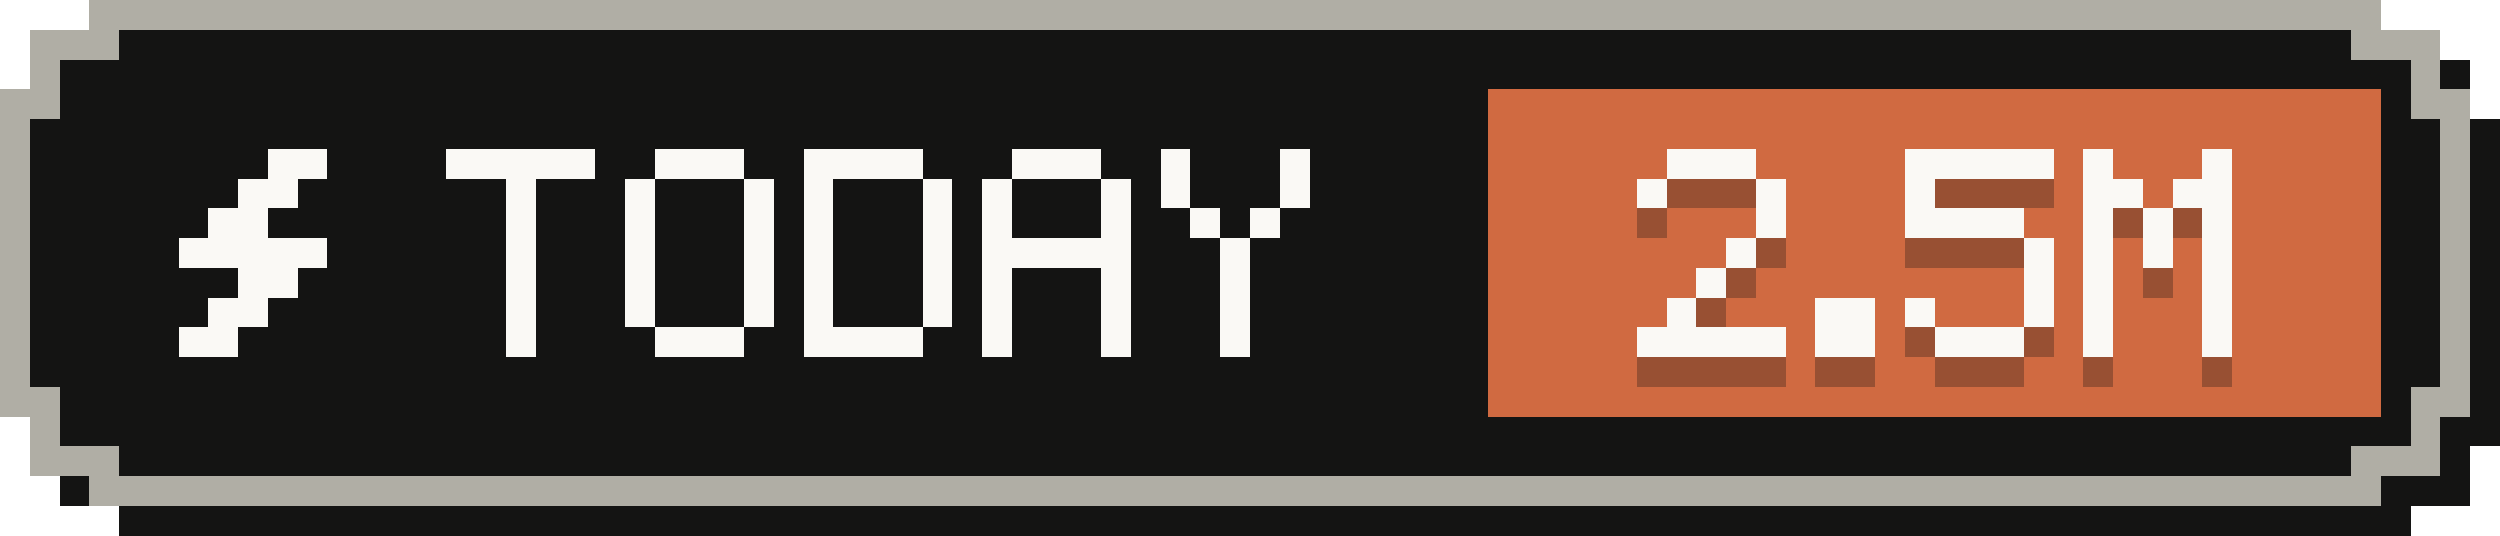
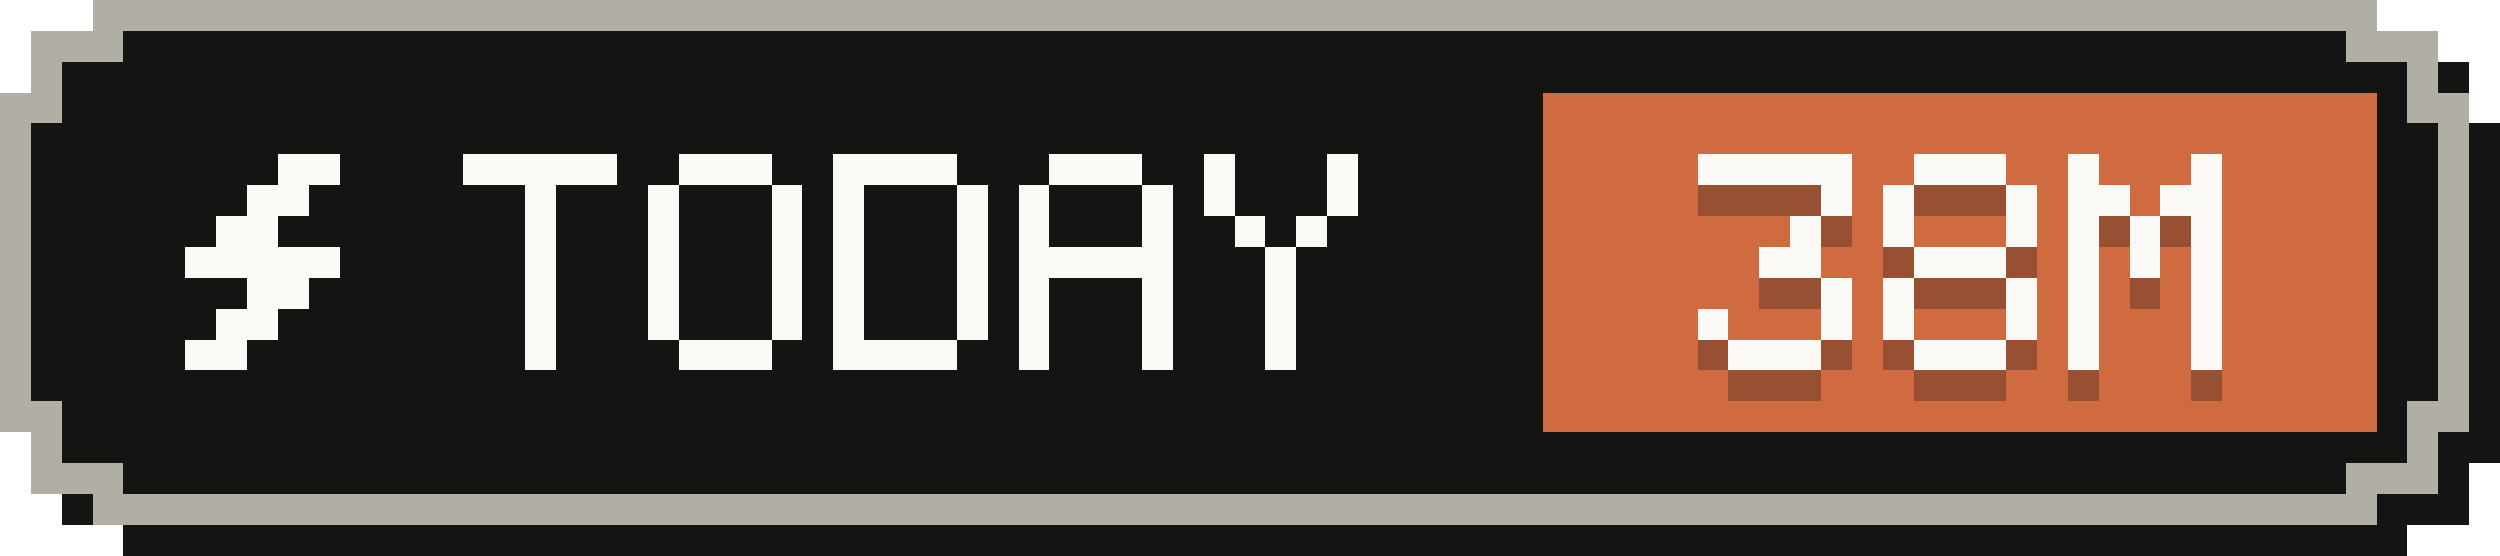
- <svg xmlns="http://www.w3.org/2000/svg" width="84" height="18" viewBox="0 0 84 18" role="img" aria-label="Tokens today: 2.5M">
+ <svg xmlns="http://www.w3.org/2000/svg" width="81" height="18" viewBox="0 0 81 18" role="img" aria-label="Tokens today: 38M">
  <g shape-rendering="crispEdges">
-     <path fill="#141413" d="M4,1 H81 V2 H83 V4 H84 V15 H83 V17 H81 V18 H4 V17 H2 V15 H1 V4 H2 V2 H4 Z" />
-     <path fill="#b0aea5" d="M3,0 H80 V1 H82 V3 H83 V14 H82 V16 H80 V17 H3 V16 H1 V14 H0 V3 H1 V1 H3 Z" />
-     <path fill="#141413" d="M4,1 H79 V2 H81 V4 H82 V13 H81 V15 H79 V16 H4 V15 H2 V13 H1 V4 H2 V2 H4 Z" />
-     <rect fill="#d06a41" x="50" y="3" width="30" height="11" />
+     <path fill="#141413" d="M4,1 H78 V2 H80 V4 H81 V15 H80 V17 H78 V18 H4 V17 H2 V15 H1 V4 H2 V2 H4 Z" />
+     <path fill="#b0aea5" d="M3,0 H77 V1 H79 V3 H80 V14 H79 V16 H77 V17 H3 V16 H1 V14 H0 V3 H1 V1 H3 Z" />
+     <path fill="#141413" d="M4,1 H76 V2 H78 V4 H79 V13 H78 V15 H76 V16 H4 V15 H2 V13 H1 V4 H2 V2 H4 Z" />
+     <rect fill="#d06a41" x="50" y="3" width="27" height="11" />
    <g fill="#faf9f5">
      <rect x="9" y="5" width="2" height="1" />
      <rect x="8" y="6" width="2" height="1" />
      <rect x="7" y="7" width="2" height="1" />
      <rect x="6" y="8" width="5" height="1" />
      <rect x="8" y="9" width="2" height="1" />
      <rect x="7" y="10" width="2" height="1" />
      <rect x="6" y="11" width="2" height="1" />
    </g>
    <g fill="#faf9f5">
      <rect x="15" y="5" width="5" height="1" />
      <rect x="17" y="6" width="1" height="1" />
      <rect x="17" y="7" width="1" height="1" />
      <rect x="17" y="8" width="1" height="1" />
      <rect x="17" y="9" width="1" height="1" />
      <rect x="17" y="10" width="1" height="1" />
      <rect x="17" y="11" width="1" height="1" />
      <rect x="22" y="5" width="3" height="1" />
      <rect x="21" y="6" width="1" height="1" />
      <rect x="25" y="6" width="1" height="1" />
      <rect x="21" y="7" width="1" height="1" />
      <rect x="25" y="7" width="1" height="1" />
      <rect x="21" y="8" width="1" height="1" />
      <rect x="25" y="8" width="1" height="1" />
      <rect x="21" y="9" width="1" height="1" />
      <rect x="25" y="9" width="1" height="1" />
      <rect x="21" y="10" width="1" height="1" />
      <rect x="25" y="10" width="1" height="1" />
      <rect x="22" y="11" width="3" height="1" />
      <rect x="27" y="5" width="4" height="1" />
      <rect x="27" y="6" width="1" height="1" />
      <rect x="31" y="6" width="1" height="1" />
      <rect x="27" y="7" width="1" height="1" />
      <rect x="31" y="7" width="1" height="1" />
      <rect x="27" y="8" width="1" height="1" />
      <rect x="31" y="8" width="1" height="1" />
      <rect x="27" y="9" width="1" height="1" />
      <rect x="31" y="9" width="1" height="1" />
      <rect x="27" y="10" width="1" height="1" />
      <rect x="31" y="10" width="1" height="1" />
      <rect x="27" y="11" width="4" height="1" />
      <rect x="34" y="5" width="3" height="1" />
      <rect x="33" y="6" width="1" height="1" />
      <rect x="37" y="6" width="1" height="1" />
      <rect x="33" y="7" width="1" height="1" />
      <rect x="37" y="7" width="1" height="1" />
      <rect x="33" y="8" width="5" height="1" />
      <rect x="33" y="9" width="1" height="1" />
      <rect x="37" y="9" width="1" height="1" />
      <rect x="33" y="10" width="1" height="1" />
      <rect x="37" y="10" width="1" height="1" />
      <rect x="33" y="11" width="1" height="1" />
      <rect x="37" y="11" width="1" height="1" />
      <rect x="39" y="5" width="1" height="1" />
      <rect x="43" y="5" width="1" height="1" />
      <rect x="39" y="6" width="1" height="1" />
      <rect x="43" y="6" width="1" height="1" />
      <rect x="40" y="7" width="1" height="1" />
      <rect x="42" y="7" width="1" height="1" />
      <rect x="41" y="8" width="1" height="1" />
      <rect x="41" y="9" width="1" height="1" />
      <rect x="41" y="10" width="1" height="1" />
      <rect x="41" y="11" width="1" height="1" />
    </g>
    <g fill="#141413" fill-opacity=".3">
-       <rect x="56" y="6" width="3" height="1" />
-       <rect x="55" y="7" width="1" height="1" />
+       <rect x="55" y="6" width="5" height="1" />
      <rect x="59" y="7" width="1" height="1" />
-       <rect x="59" y="8" width="1" height="1" />
-       <rect x="58" y="9" width="1" height="1" />
-       <rect x="57" y="10" width="1" height="1" />
-       <rect x="56" y="11" width="1" height="1" />
-       <rect x="55" y="12" width="5" height="1" />
-       <rect x="61" y="11" width="2" height="1" />
-       <rect x="61" y="12" width="2" height="1" />
-       <rect x="64" y="6" width="5" height="1" />
-       <rect x="64" y="7" width="1" height="1" />
-       <rect x="64" y="8" width="4" height="1" />
-       <rect x="68" y="9" width="1" height="1" />
-       <rect x="68" y="10" width="1" height="1" />
-       <rect x="64" y="11" width="1" height="1" />
-       <rect x="68" y="11" width="1" height="1" />
-       <rect x="65" y="12" width="3" height="1" />
-       <rect x="70" y="6" width="1" height="1" />
-       <rect x="74" y="6" width="1" height="1" />
+       <rect x="58" y="8" width="1" height="1" />
+       <rect x="57" y="9" width="2" height="1" />
+       <rect x="59" y="10" width="1" height="1" />
+       <rect x="55" y="11" width="1" height="1" />
+       <rect x="59" y="11" width="1" height="1" />
+       <rect x="56" y="12" width="3" height="1" />
+       <rect x="62" y="6" width="3" height="1" />
+       <rect x="61" y="7" width="1" height="1" />
+       <rect x="65" y="7" width="1" height="1" />
+       <rect x="61" y="8" width="1" height="1" />
+       <rect x="65" y="8" width="1" height="1" />
+       <rect x="62" y="9" width="3" height="1" />
+       <rect x="61" y="10" width="1" height="1" />
+       <rect x="65" y="10" width="1" height="1" />
+       <rect x="61" y="11" width="1" height="1" />
+       <rect x="65" y="11" width="1" height="1" />
+       <rect x="62" y="12" width="3" height="1" />
+       <rect x="67" y="6" width="1" height="1" />
+       <rect x="71" y="6" width="1" height="1" />
+       <rect x="67" y="7" width="2" height="1" />
      <rect x="70" y="7" width="2" height="1" />
-       <rect x="73" y="7" width="2" height="1" />
-       <rect x="70" y="8" width="1" height="1" />
-       <rect x="72" y="8" width="1" height="1" />
-       <rect x="74" y="8" width="1" height="1" />
-       <rect x="70" y="9" width="1" height="1" />
-       <rect x="72" y="9" width="1" height="1" />
-       <rect x="74" y="9" width="1" height="1" />
-       <rect x="70" y="10" width="1" height="1" />
-       <rect x="74" y="10" width="1" height="1" />
-       <rect x="70" y="11" width="1" height="1" />
-       <rect x="74" y="11" width="1" height="1" />
-       <rect x="70" y="12" width="1" height="1" />
-       <rect x="74" y="12" width="1" height="1" />
+       <rect x="67" y="8" width="1" height="1" />
+       <rect x="69" y="8" width="1" height="1" />
+       <rect x="71" y="8" width="1" height="1" />
+       <rect x="67" y="9" width="1" height="1" />
+       <rect x="69" y="9" width="1" height="1" />
+       <rect x="71" y="9" width="1" height="1" />
+       <rect x="67" y="10" width="1" height="1" />
+       <rect x="71" y="10" width="1" height="1" />
+       <rect x="67" y="11" width="1" height="1" />
+       <rect x="71" y="11" width="1" height="1" />
+       <rect x="67" y="12" width="1" height="1" />
+       <rect x="71" y="12" width="1" height="1" />
    </g>
    <g fill="#faf9f5">
-       <rect x="56" y="5" width="3" height="1" />
-       <rect x="55" y="6" width="1" height="1" />
+       <rect x="55" y="5" width="5" height="1" />
      <rect x="59" y="6" width="1" height="1" />
-       <rect x="59" y="7" width="1" height="1" />
-       <rect x="58" y="8" width="1" height="1" />
-       <rect x="57" y="9" width="1" height="1" />
-       <rect x="56" y="10" width="1" height="1" />
-       <rect x="55" y="11" width="5" height="1" />
-       <rect x="61" y="10" width="2" height="1" />
-       <rect x="61" y="11" width="2" height="1" />
-       <rect x="64" y="5" width="5" height="1" />
-       <rect x="64" y="6" width="1" height="1" />
-       <rect x="64" y="7" width="4" height="1" />
-       <rect x="68" y="8" width="1" height="1" />
-       <rect x="68" y="9" width="1" height="1" />
-       <rect x="64" y="10" width="1" height="1" />
-       <rect x="68" y="10" width="1" height="1" />
-       <rect x="65" y="11" width="3" height="1" />
-       <rect x="70" y="5" width="1" height="1" />
-       <rect x="74" y="5" width="1" height="1" />
+       <rect x="58" y="7" width="1" height="1" />
+       <rect x="57" y="8" width="2" height="1" />
+       <rect x="59" y="9" width="1" height="1" />
+       <rect x="55" y="10" width="1" height="1" />
+       <rect x="59" y="10" width="1" height="1" />
+       <rect x="56" y="11" width="3" height="1" />
+       <rect x="62" y="5" width="3" height="1" />
+       <rect x="61" y="6" width="1" height="1" />
+       <rect x="65" y="6" width="1" height="1" />
+       <rect x="61" y="7" width="1" height="1" />
+       <rect x="65" y="7" width="1" height="1" />
+       <rect x="62" y="8" width="3" height="1" />
+       <rect x="61" y="9" width="1" height="1" />
+       <rect x="65" y="9" width="1" height="1" />
+       <rect x="61" y="10" width="1" height="1" />
+       <rect x="65" y="10" width="1" height="1" />
+       <rect x="62" y="11" width="3" height="1" />
+       <rect x="67" y="5" width="1" height="1" />
+       <rect x="71" y="5" width="1" height="1" />
+       <rect x="67" y="6" width="2" height="1" />
      <rect x="70" y="6" width="2" height="1" />
-       <rect x="73" y="6" width="2" height="1" />
-       <rect x="70" y="7" width="1" height="1" />
-       <rect x="72" y="7" width="1" height="1" />
-       <rect x="74" y="7" width="1" height="1" />
-       <rect x="70" y="8" width="1" height="1" />
-       <rect x="72" y="8" width="1" height="1" />
-       <rect x="74" y="8" width="1" height="1" />
-       <rect x="70" y="9" width="1" height="1" />
-       <rect x="74" y="9" width="1" height="1" />
-       <rect x="70" y="10" width="1" height="1" />
-       <rect x="74" y="10" width="1" height="1" />
-       <rect x="70" y="11" width="1" height="1" />
-       <rect x="74" y="11" width="1" height="1" />
+       <rect x="67" y="7" width="1" height="1" />
+       <rect x="69" y="7" width="1" height="1" />
+       <rect x="71" y="7" width="1" height="1" />
+       <rect x="67" y="8" width="1" height="1" />
+       <rect x="69" y="8" width="1" height="1" />
+       <rect x="71" y="8" width="1" height="1" />
+       <rect x="67" y="9" width="1" height="1" />
+       <rect x="71" y="9" width="1" height="1" />
+       <rect x="67" y="10" width="1" height="1" />
+       <rect x="71" y="10" width="1" height="1" />
+       <rect x="67" y="11" width="1" height="1" />
+       <rect x="71" y="11" width="1" height="1" />
    </g>
  </g>
</svg>
